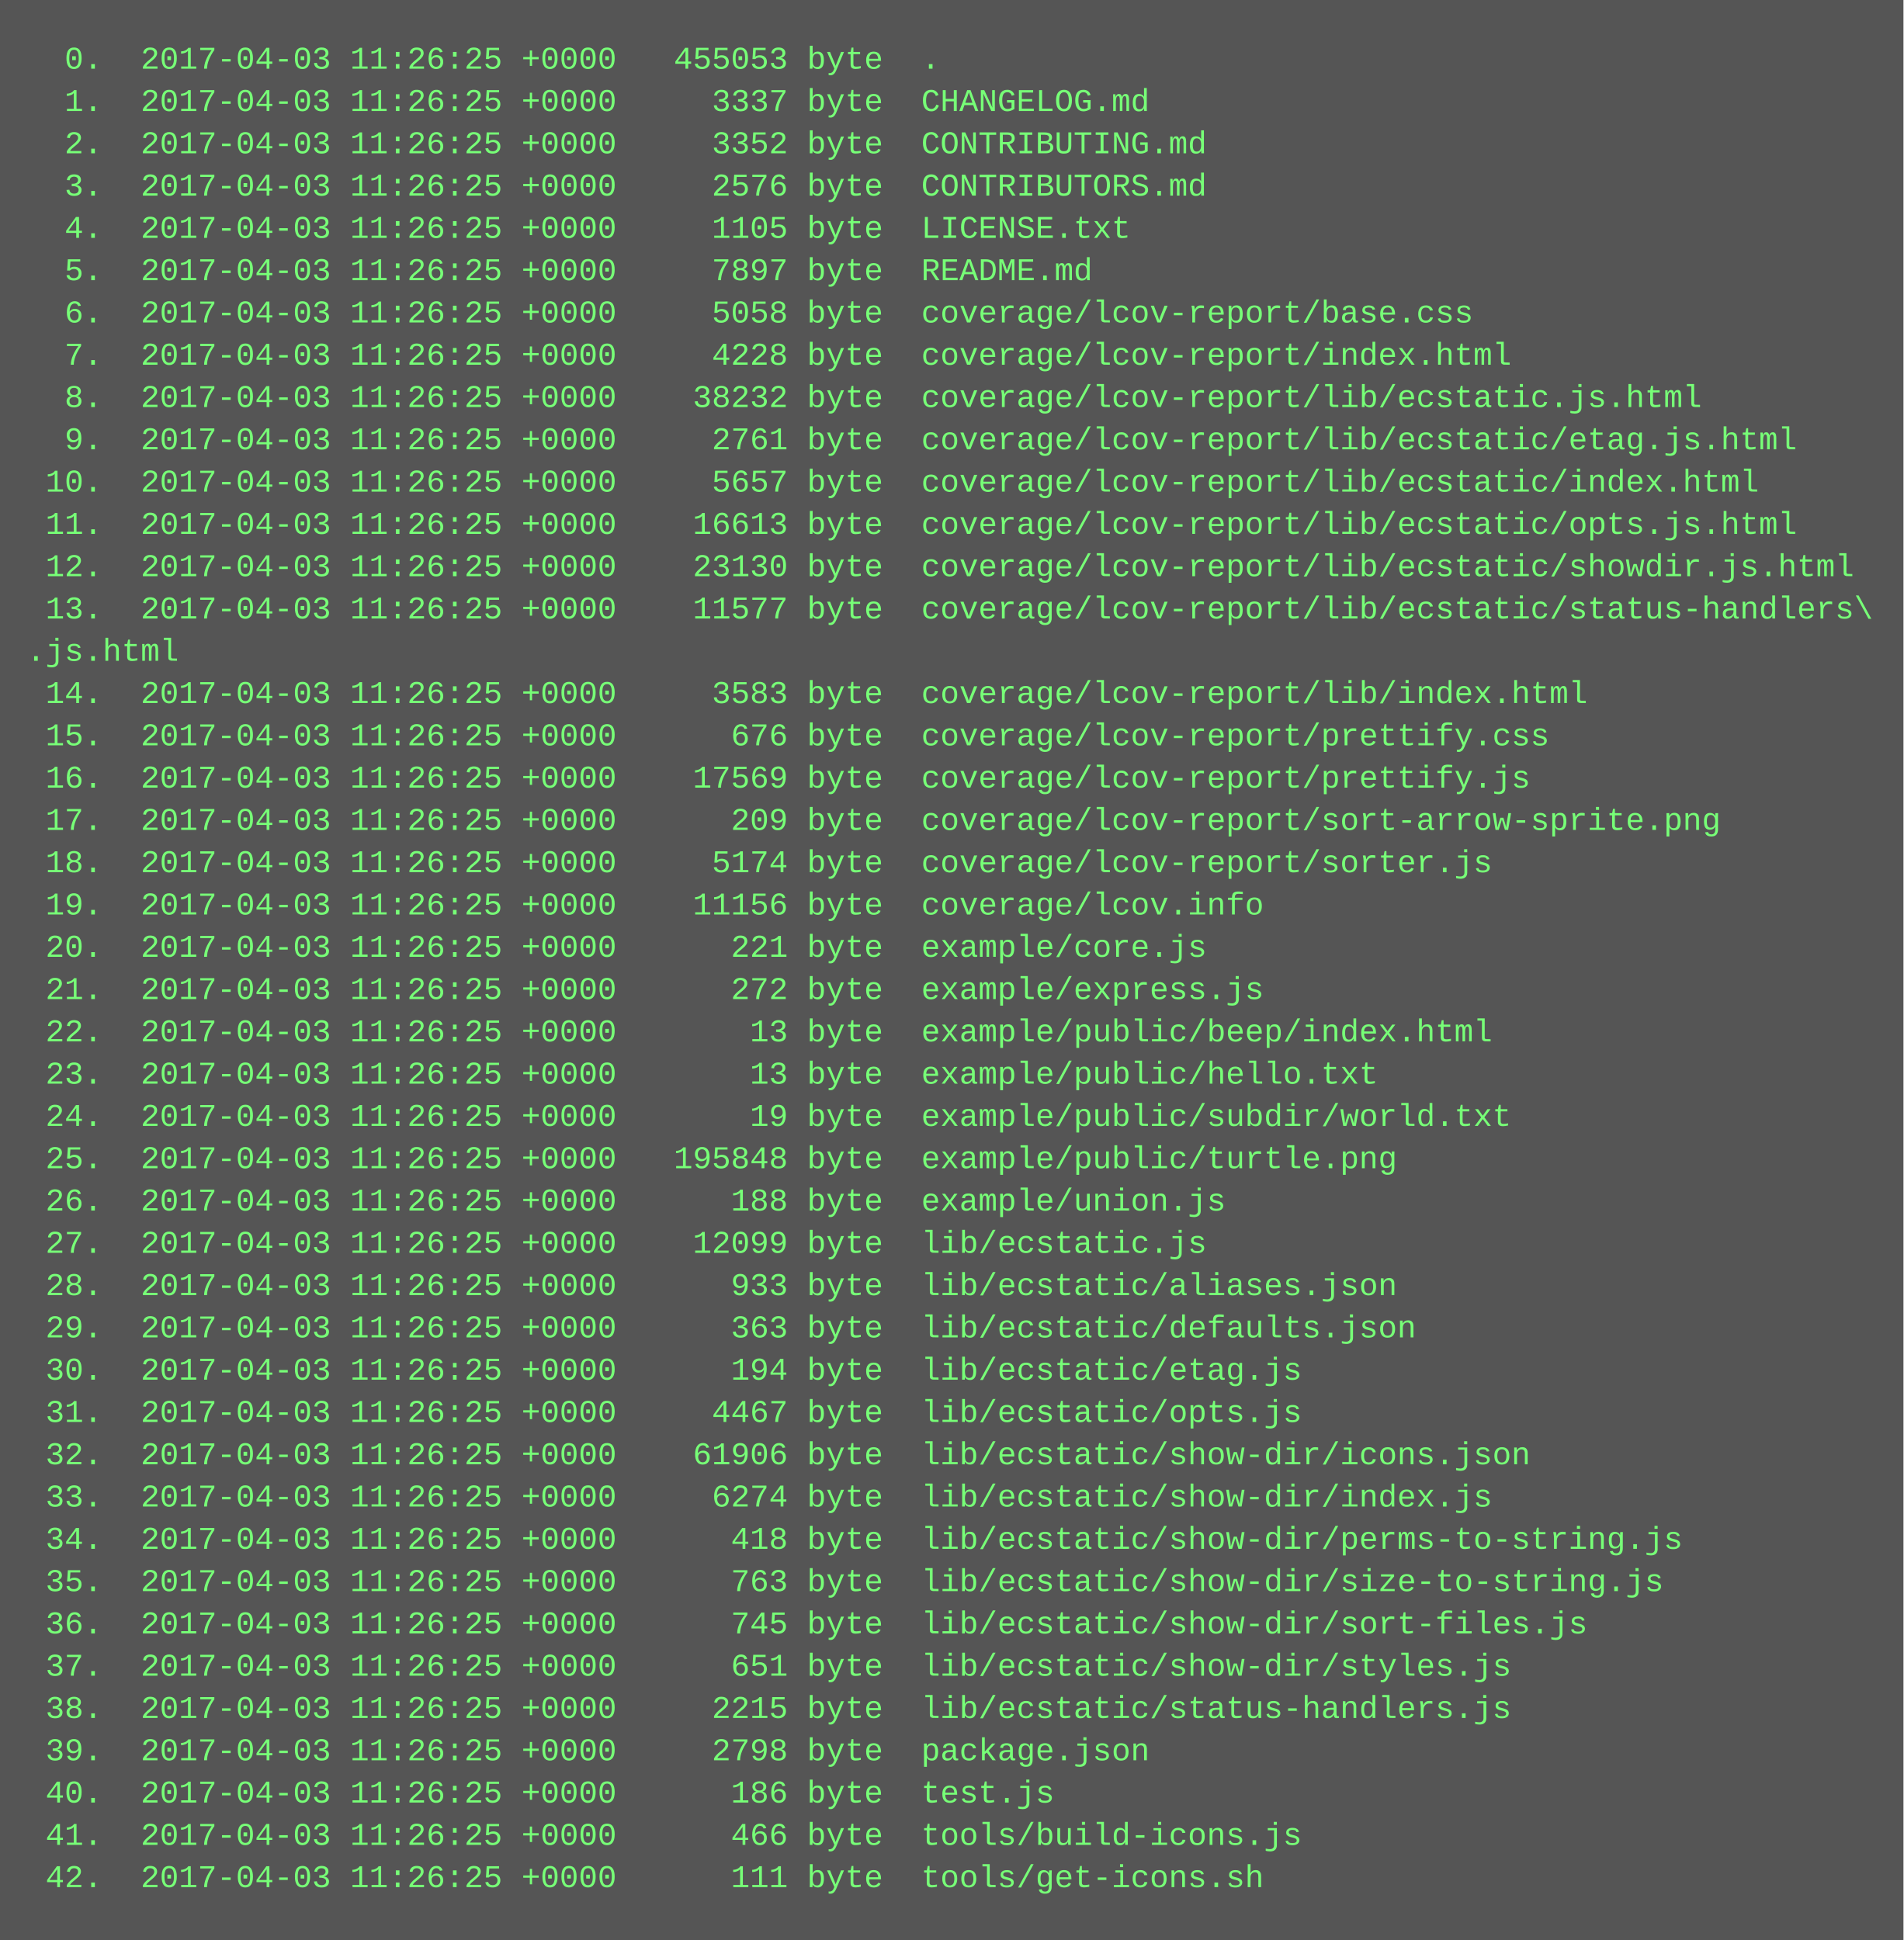
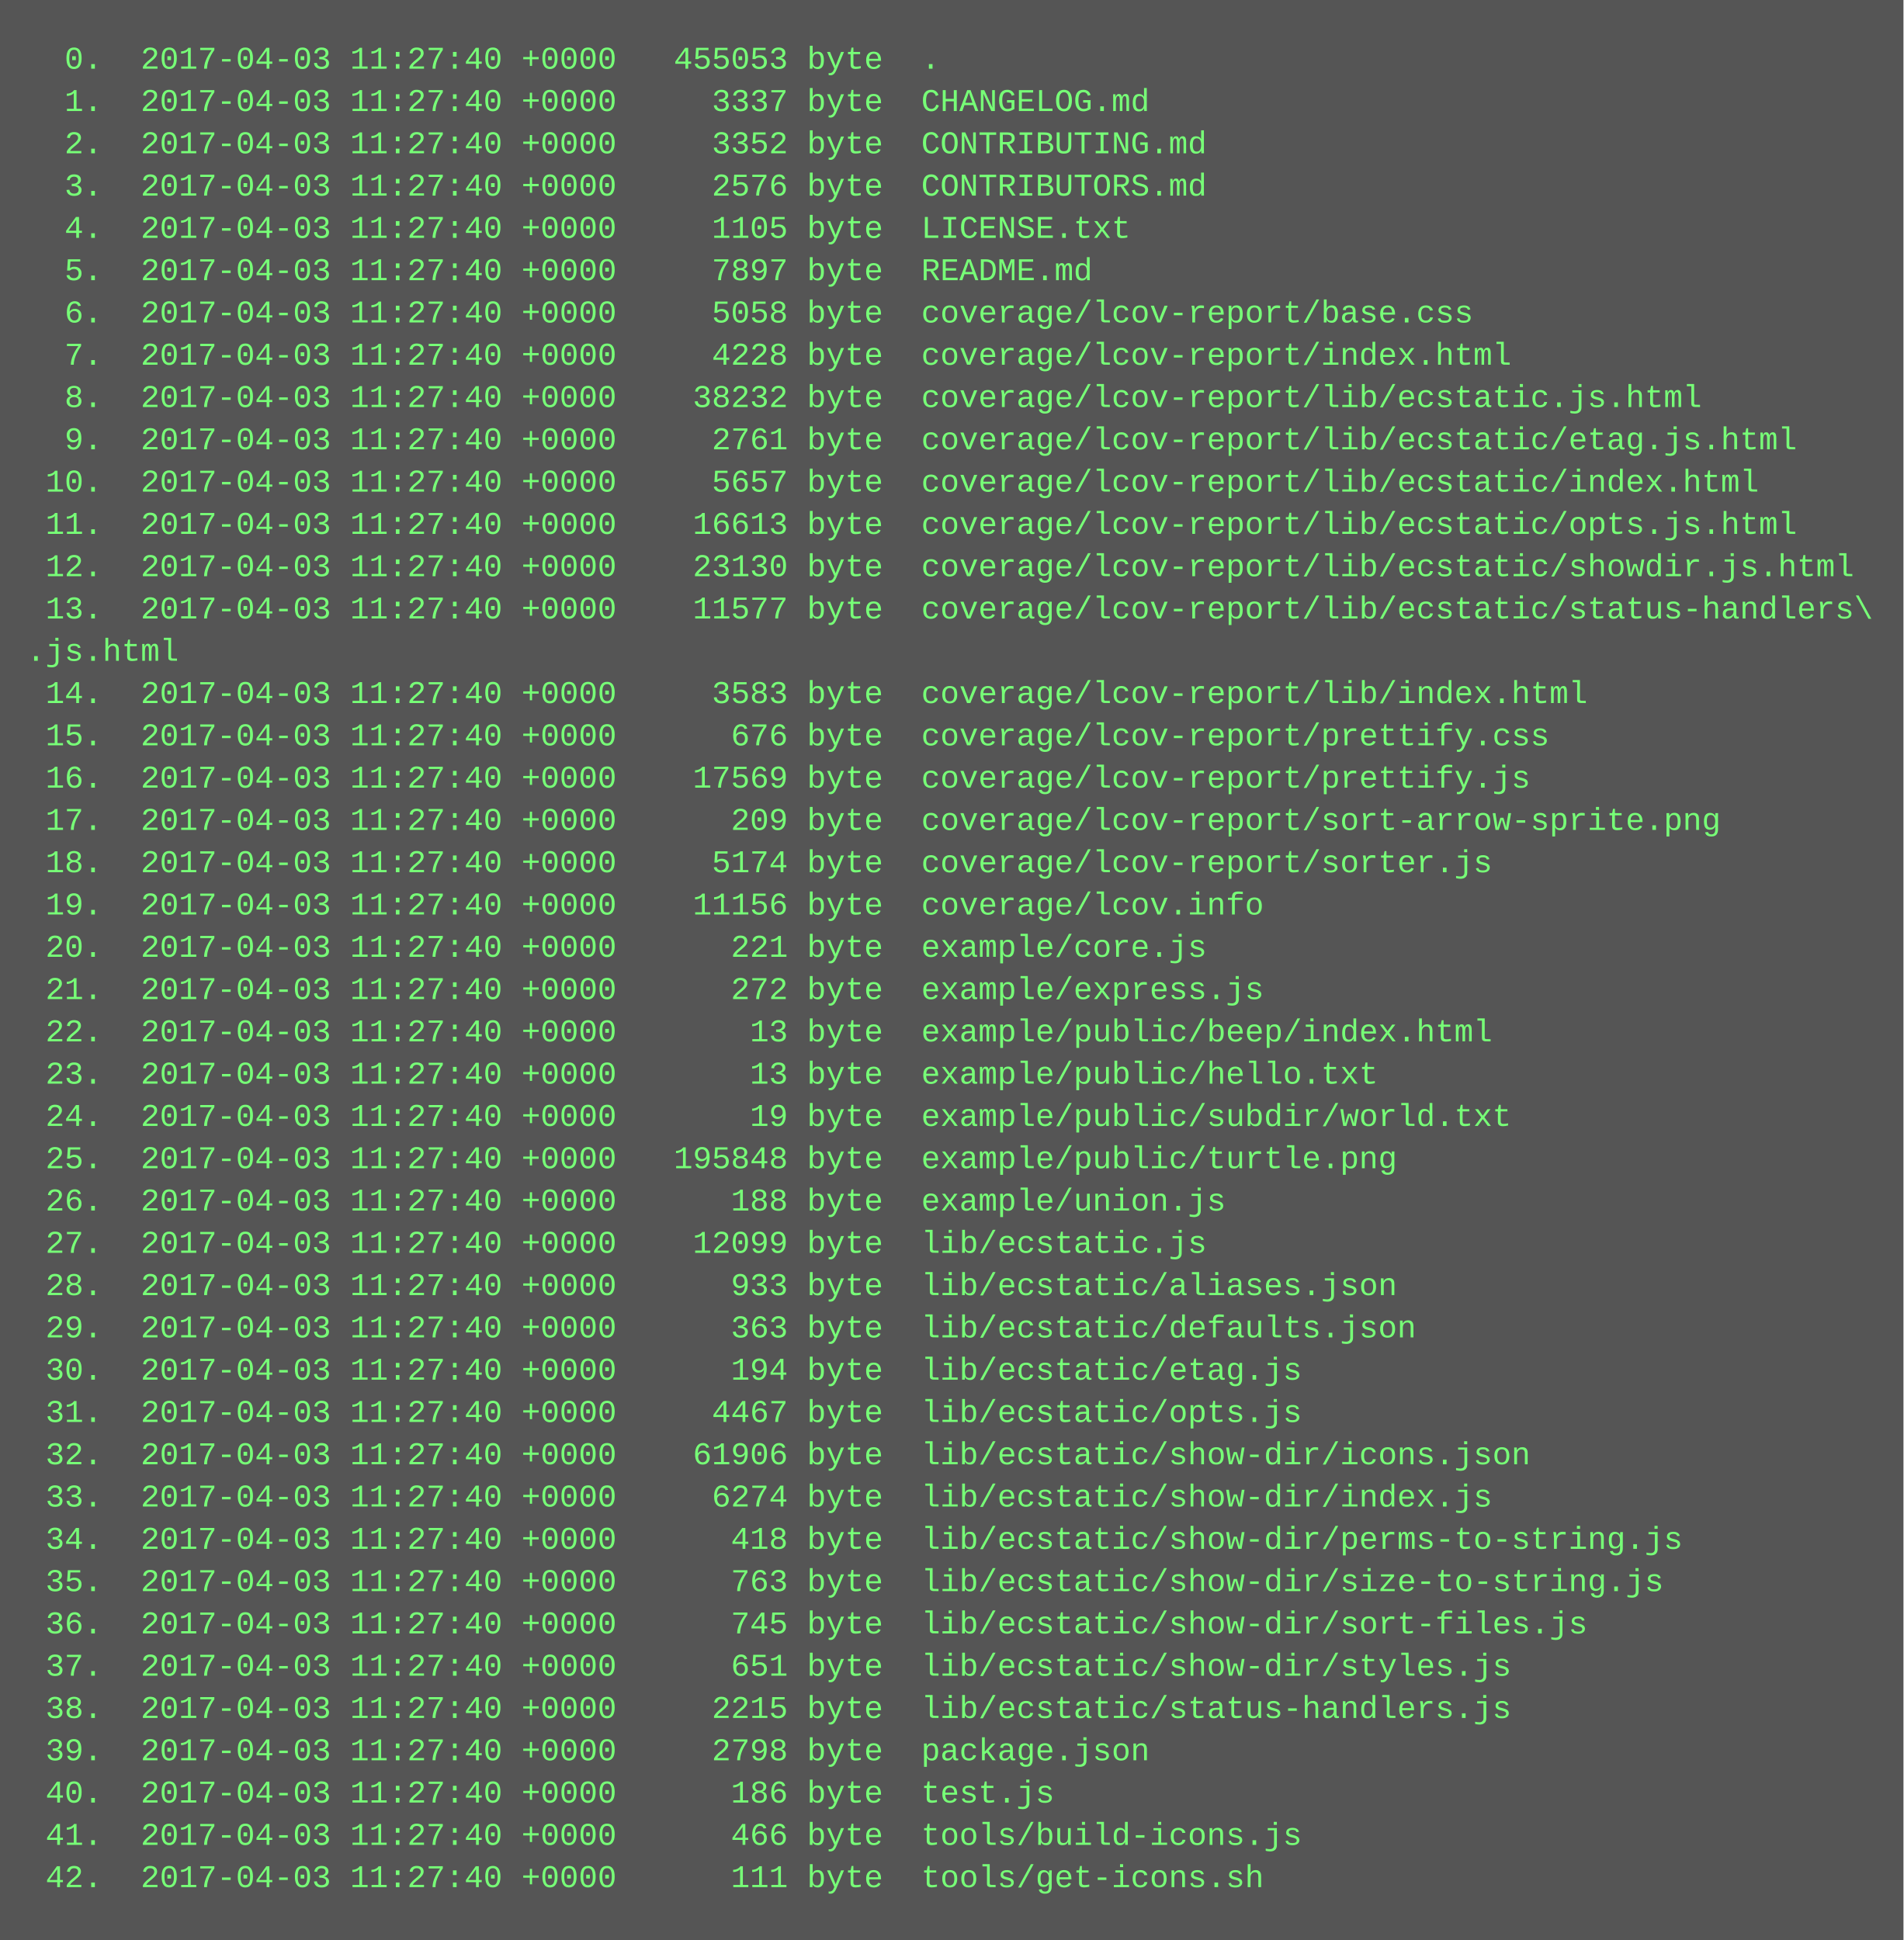
<svg xmlns="http://www.w3.org/2000/svg" height="734" width="720">
  <rect height="734" fill="#555" width="720" />
  <text fill="#7f7" font-family="Courier New" font-size="12" xml:space="preserve">
-     <tspan x="10" y="26">  0.  2017-04-03 11:26:25 +0000   455053 byte  .</tspan>
-     <tspan x="10" y="42">  1.  2017-04-03 11:26:25 +0000     3337 byte  CHANGELOG.md</tspan>
-     <tspan x="10" y="58">  2.  2017-04-03 11:26:25 +0000     3352 byte  CONTRIBUTING.md</tspan>
-     <tspan x="10" y="74">  3.  2017-04-03 11:26:25 +0000     2576 byte  CONTRIBUTORS.md</tspan>
-     <tspan x="10" y="90">  4.  2017-04-03 11:26:25 +0000     1105 byte  LICENSE.txt</tspan>
-     <tspan x="10" y="106">  5.  2017-04-03 11:26:25 +0000     7897 byte  README.md</tspan>
-     <tspan x="10" y="122">  6.  2017-04-03 11:26:25 +0000     5058 byte  coverage/lcov-report/base.css</tspan>
-     <tspan x="10" y="138">  7.  2017-04-03 11:26:25 +0000     4228 byte  coverage/lcov-report/index.html</tspan>
-     <tspan x="10" y="154">  8.  2017-04-03 11:26:25 +0000    38232 byte  coverage/lcov-report/lib/ecstatic.js.html</tspan>
-     <tspan x="10" y="170">  9.  2017-04-03 11:26:25 +0000     2761 byte  coverage/lcov-report/lib/ecstatic/etag.js.html</tspan>
-     <tspan x="10" y="186"> 10.  2017-04-03 11:26:25 +0000     5657 byte  coverage/lcov-report/lib/ecstatic/index.html</tspan>
-     <tspan x="10" y="202"> 11.  2017-04-03 11:26:25 +0000    16613 byte  coverage/lcov-report/lib/ecstatic/opts.js.html</tspan>
-     <tspan x="10" y="218"> 12.  2017-04-03 11:26:25 +0000    23130 byte  coverage/lcov-report/lib/ecstatic/showdir.js.html</tspan>
-     <tspan x="10" y="234"> 13.  2017-04-03 11:26:25 +0000    11577 byte  coverage/lcov-report/lib/ecstatic/status-handlers\</tspan>
+     <tspan x="10" y="26">  0.  2017-04-03 11:27:40 +0000   455053 byte  .</tspan>
+     <tspan x="10" y="42">  1.  2017-04-03 11:27:40 +0000     3337 byte  CHANGELOG.md</tspan>
+     <tspan x="10" y="58">  2.  2017-04-03 11:27:40 +0000     3352 byte  CONTRIBUTING.md</tspan>
+     <tspan x="10" y="74">  3.  2017-04-03 11:27:40 +0000     2576 byte  CONTRIBUTORS.md</tspan>
+     <tspan x="10" y="90">  4.  2017-04-03 11:27:40 +0000     1105 byte  LICENSE.txt</tspan>
+     <tspan x="10" y="106">  5.  2017-04-03 11:27:40 +0000     7897 byte  README.md</tspan>
+     <tspan x="10" y="122">  6.  2017-04-03 11:27:40 +0000     5058 byte  coverage/lcov-report/base.css</tspan>
+     <tspan x="10" y="138">  7.  2017-04-03 11:27:40 +0000     4228 byte  coverage/lcov-report/index.html</tspan>
+     <tspan x="10" y="154">  8.  2017-04-03 11:27:40 +0000    38232 byte  coverage/lcov-report/lib/ecstatic.js.html</tspan>
+     <tspan x="10" y="170">  9.  2017-04-03 11:27:40 +0000     2761 byte  coverage/lcov-report/lib/ecstatic/etag.js.html</tspan>
+     <tspan x="10" y="186"> 10.  2017-04-03 11:27:40 +0000     5657 byte  coverage/lcov-report/lib/ecstatic/index.html</tspan>
+     <tspan x="10" y="202"> 11.  2017-04-03 11:27:40 +0000    16613 byte  coverage/lcov-report/lib/ecstatic/opts.js.html</tspan>
+     <tspan x="10" y="218"> 12.  2017-04-03 11:27:40 +0000    23130 byte  coverage/lcov-report/lib/ecstatic/showdir.js.html</tspan>
+     <tspan x="10" y="234"> 13.  2017-04-03 11:27:40 +0000    11577 byte  coverage/lcov-report/lib/ecstatic/status-handlers\</tspan>
    <tspan x="10" y="250">.js.html</tspan>
-     <tspan x="10" y="266"> 14.  2017-04-03 11:26:25 +0000     3583 byte  coverage/lcov-report/lib/index.html</tspan>
-     <tspan x="10" y="282"> 15.  2017-04-03 11:26:25 +0000      676 byte  coverage/lcov-report/prettify.css</tspan>
-     <tspan x="10" y="298"> 16.  2017-04-03 11:26:25 +0000    17569 byte  coverage/lcov-report/prettify.js</tspan>
-     <tspan x="10" y="314"> 17.  2017-04-03 11:26:25 +0000      209 byte  coverage/lcov-report/sort-arrow-sprite.png</tspan>
-     <tspan x="10" y="330"> 18.  2017-04-03 11:26:25 +0000     5174 byte  coverage/lcov-report/sorter.js</tspan>
-     <tspan x="10" y="346"> 19.  2017-04-03 11:26:25 +0000    11156 byte  coverage/lcov.info</tspan>
-     <tspan x="10" y="362"> 20.  2017-04-03 11:26:25 +0000      221 byte  example/core.js</tspan>
-     <tspan x="10" y="378"> 21.  2017-04-03 11:26:25 +0000      272 byte  example/express.js</tspan>
-     <tspan x="10" y="394"> 22.  2017-04-03 11:26:25 +0000       13 byte  example/public/beep/index.html</tspan>
-     <tspan x="10" y="410"> 23.  2017-04-03 11:26:25 +0000       13 byte  example/public/hello.txt</tspan>
-     <tspan x="10" y="426"> 24.  2017-04-03 11:26:25 +0000       19 byte  example/public/subdir/world.txt</tspan>
-     <tspan x="10" y="442"> 25.  2017-04-03 11:26:25 +0000   195848 byte  example/public/turtle.png</tspan>
-     <tspan x="10" y="458"> 26.  2017-04-03 11:26:25 +0000      188 byte  example/union.js</tspan>
-     <tspan x="10" y="474"> 27.  2017-04-03 11:26:25 +0000    12099 byte  lib/ecstatic.js</tspan>
-     <tspan x="10" y="490"> 28.  2017-04-03 11:26:25 +0000      933 byte  lib/ecstatic/aliases.json</tspan>
-     <tspan x="10" y="506"> 29.  2017-04-03 11:26:25 +0000      363 byte  lib/ecstatic/defaults.json</tspan>
-     <tspan x="10" y="522"> 30.  2017-04-03 11:26:25 +0000      194 byte  lib/ecstatic/etag.js</tspan>
-     <tspan x="10" y="538"> 31.  2017-04-03 11:26:25 +0000     4467 byte  lib/ecstatic/opts.js</tspan>
-     <tspan x="10" y="554"> 32.  2017-04-03 11:26:25 +0000    61906 byte  lib/ecstatic/show-dir/icons.json</tspan>
-     <tspan x="10" y="570"> 33.  2017-04-03 11:26:25 +0000     6274 byte  lib/ecstatic/show-dir/index.js</tspan>
-     <tspan x="10" y="586"> 34.  2017-04-03 11:26:25 +0000      418 byte  lib/ecstatic/show-dir/perms-to-string.js</tspan>
-     <tspan x="10" y="602"> 35.  2017-04-03 11:26:25 +0000      763 byte  lib/ecstatic/show-dir/size-to-string.js</tspan>
-     <tspan x="10" y="618"> 36.  2017-04-03 11:26:25 +0000      745 byte  lib/ecstatic/show-dir/sort-files.js</tspan>
-     <tspan x="10" y="634"> 37.  2017-04-03 11:26:25 +0000      651 byte  lib/ecstatic/show-dir/styles.js</tspan>
-     <tspan x="10" y="650"> 38.  2017-04-03 11:26:25 +0000     2215 byte  lib/ecstatic/status-handlers.js</tspan>
-     <tspan x="10" y="666"> 39.  2017-04-03 11:26:25 +0000     2798 byte  package.json</tspan>
-     <tspan x="10" y="682"> 40.  2017-04-03 11:26:25 +0000      186 byte  test.js</tspan>
-     <tspan x="10" y="698"> 41.  2017-04-03 11:26:25 +0000      466 byte  tools/build-icons.js</tspan>
-     <tspan x="10" y="714"> 42.  2017-04-03 11:26:25 +0000      111 byte  tools/get-icons.sh</tspan>
+     <tspan x="10" y="266"> 14.  2017-04-03 11:27:40 +0000     3583 byte  coverage/lcov-report/lib/index.html</tspan>
+     <tspan x="10" y="282"> 15.  2017-04-03 11:27:40 +0000      676 byte  coverage/lcov-report/prettify.css</tspan>
+     <tspan x="10" y="298"> 16.  2017-04-03 11:27:40 +0000    17569 byte  coverage/lcov-report/prettify.js</tspan>
+     <tspan x="10" y="314"> 17.  2017-04-03 11:27:40 +0000      209 byte  coverage/lcov-report/sort-arrow-sprite.png</tspan>
+     <tspan x="10" y="330"> 18.  2017-04-03 11:27:40 +0000     5174 byte  coverage/lcov-report/sorter.js</tspan>
+     <tspan x="10" y="346"> 19.  2017-04-03 11:27:40 +0000    11156 byte  coverage/lcov.info</tspan>
+     <tspan x="10" y="362"> 20.  2017-04-03 11:27:40 +0000      221 byte  example/core.js</tspan>
+     <tspan x="10" y="378"> 21.  2017-04-03 11:27:40 +0000      272 byte  example/express.js</tspan>
+     <tspan x="10" y="394"> 22.  2017-04-03 11:27:40 +0000       13 byte  example/public/beep/index.html</tspan>
+     <tspan x="10" y="410"> 23.  2017-04-03 11:27:40 +0000       13 byte  example/public/hello.txt</tspan>
+     <tspan x="10" y="426"> 24.  2017-04-03 11:27:40 +0000       19 byte  example/public/subdir/world.txt</tspan>
+     <tspan x="10" y="442"> 25.  2017-04-03 11:27:40 +0000   195848 byte  example/public/turtle.png</tspan>
+     <tspan x="10" y="458"> 26.  2017-04-03 11:27:40 +0000      188 byte  example/union.js</tspan>
+     <tspan x="10" y="474"> 27.  2017-04-03 11:27:40 +0000    12099 byte  lib/ecstatic.js</tspan>
+     <tspan x="10" y="490"> 28.  2017-04-03 11:27:40 +0000      933 byte  lib/ecstatic/aliases.json</tspan>
+     <tspan x="10" y="506"> 29.  2017-04-03 11:27:40 +0000      363 byte  lib/ecstatic/defaults.json</tspan>
+     <tspan x="10" y="522"> 30.  2017-04-03 11:27:40 +0000      194 byte  lib/ecstatic/etag.js</tspan>
+     <tspan x="10" y="538"> 31.  2017-04-03 11:27:40 +0000     4467 byte  lib/ecstatic/opts.js</tspan>
+     <tspan x="10" y="554"> 32.  2017-04-03 11:27:40 +0000    61906 byte  lib/ecstatic/show-dir/icons.json</tspan>
+     <tspan x="10" y="570"> 33.  2017-04-03 11:27:40 +0000     6274 byte  lib/ecstatic/show-dir/index.js</tspan>
+     <tspan x="10" y="586"> 34.  2017-04-03 11:27:40 +0000      418 byte  lib/ecstatic/show-dir/perms-to-string.js</tspan>
+     <tspan x="10" y="602"> 35.  2017-04-03 11:27:40 +0000      763 byte  lib/ecstatic/show-dir/size-to-string.js</tspan>
+     <tspan x="10" y="618"> 36.  2017-04-03 11:27:40 +0000      745 byte  lib/ecstatic/show-dir/sort-files.js</tspan>
+     <tspan x="10" y="634"> 37.  2017-04-03 11:27:40 +0000      651 byte  lib/ecstatic/show-dir/styles.js</tspan>
+     <tspan x="10" y="650"> 38.  2017-04-03 11:27:40 +0000     2215 byte  lib/ecstatic/status-handlers.js</tspan>
+     <tspan x="10" y="666"> 39.  2017-04-03 11:27:40 +0000     2798 byte  package.json</tspan>
+     <tspan x="10" y="682"> 40.  2017-04-03 11:27:40 +0000      186 byte  test.js</tspan>
+     <tspan x="10" y="698"> 41.  2017-04-03 11:27:40 +0000      466 byte  tools/build-icons.js</tspan>
+     <tspan x="10" y="714"> 42.  2017-04-03 11:27:40 +0000      111 byte  tools/get-icons.sh</tspan>
  </text>
</svg>
